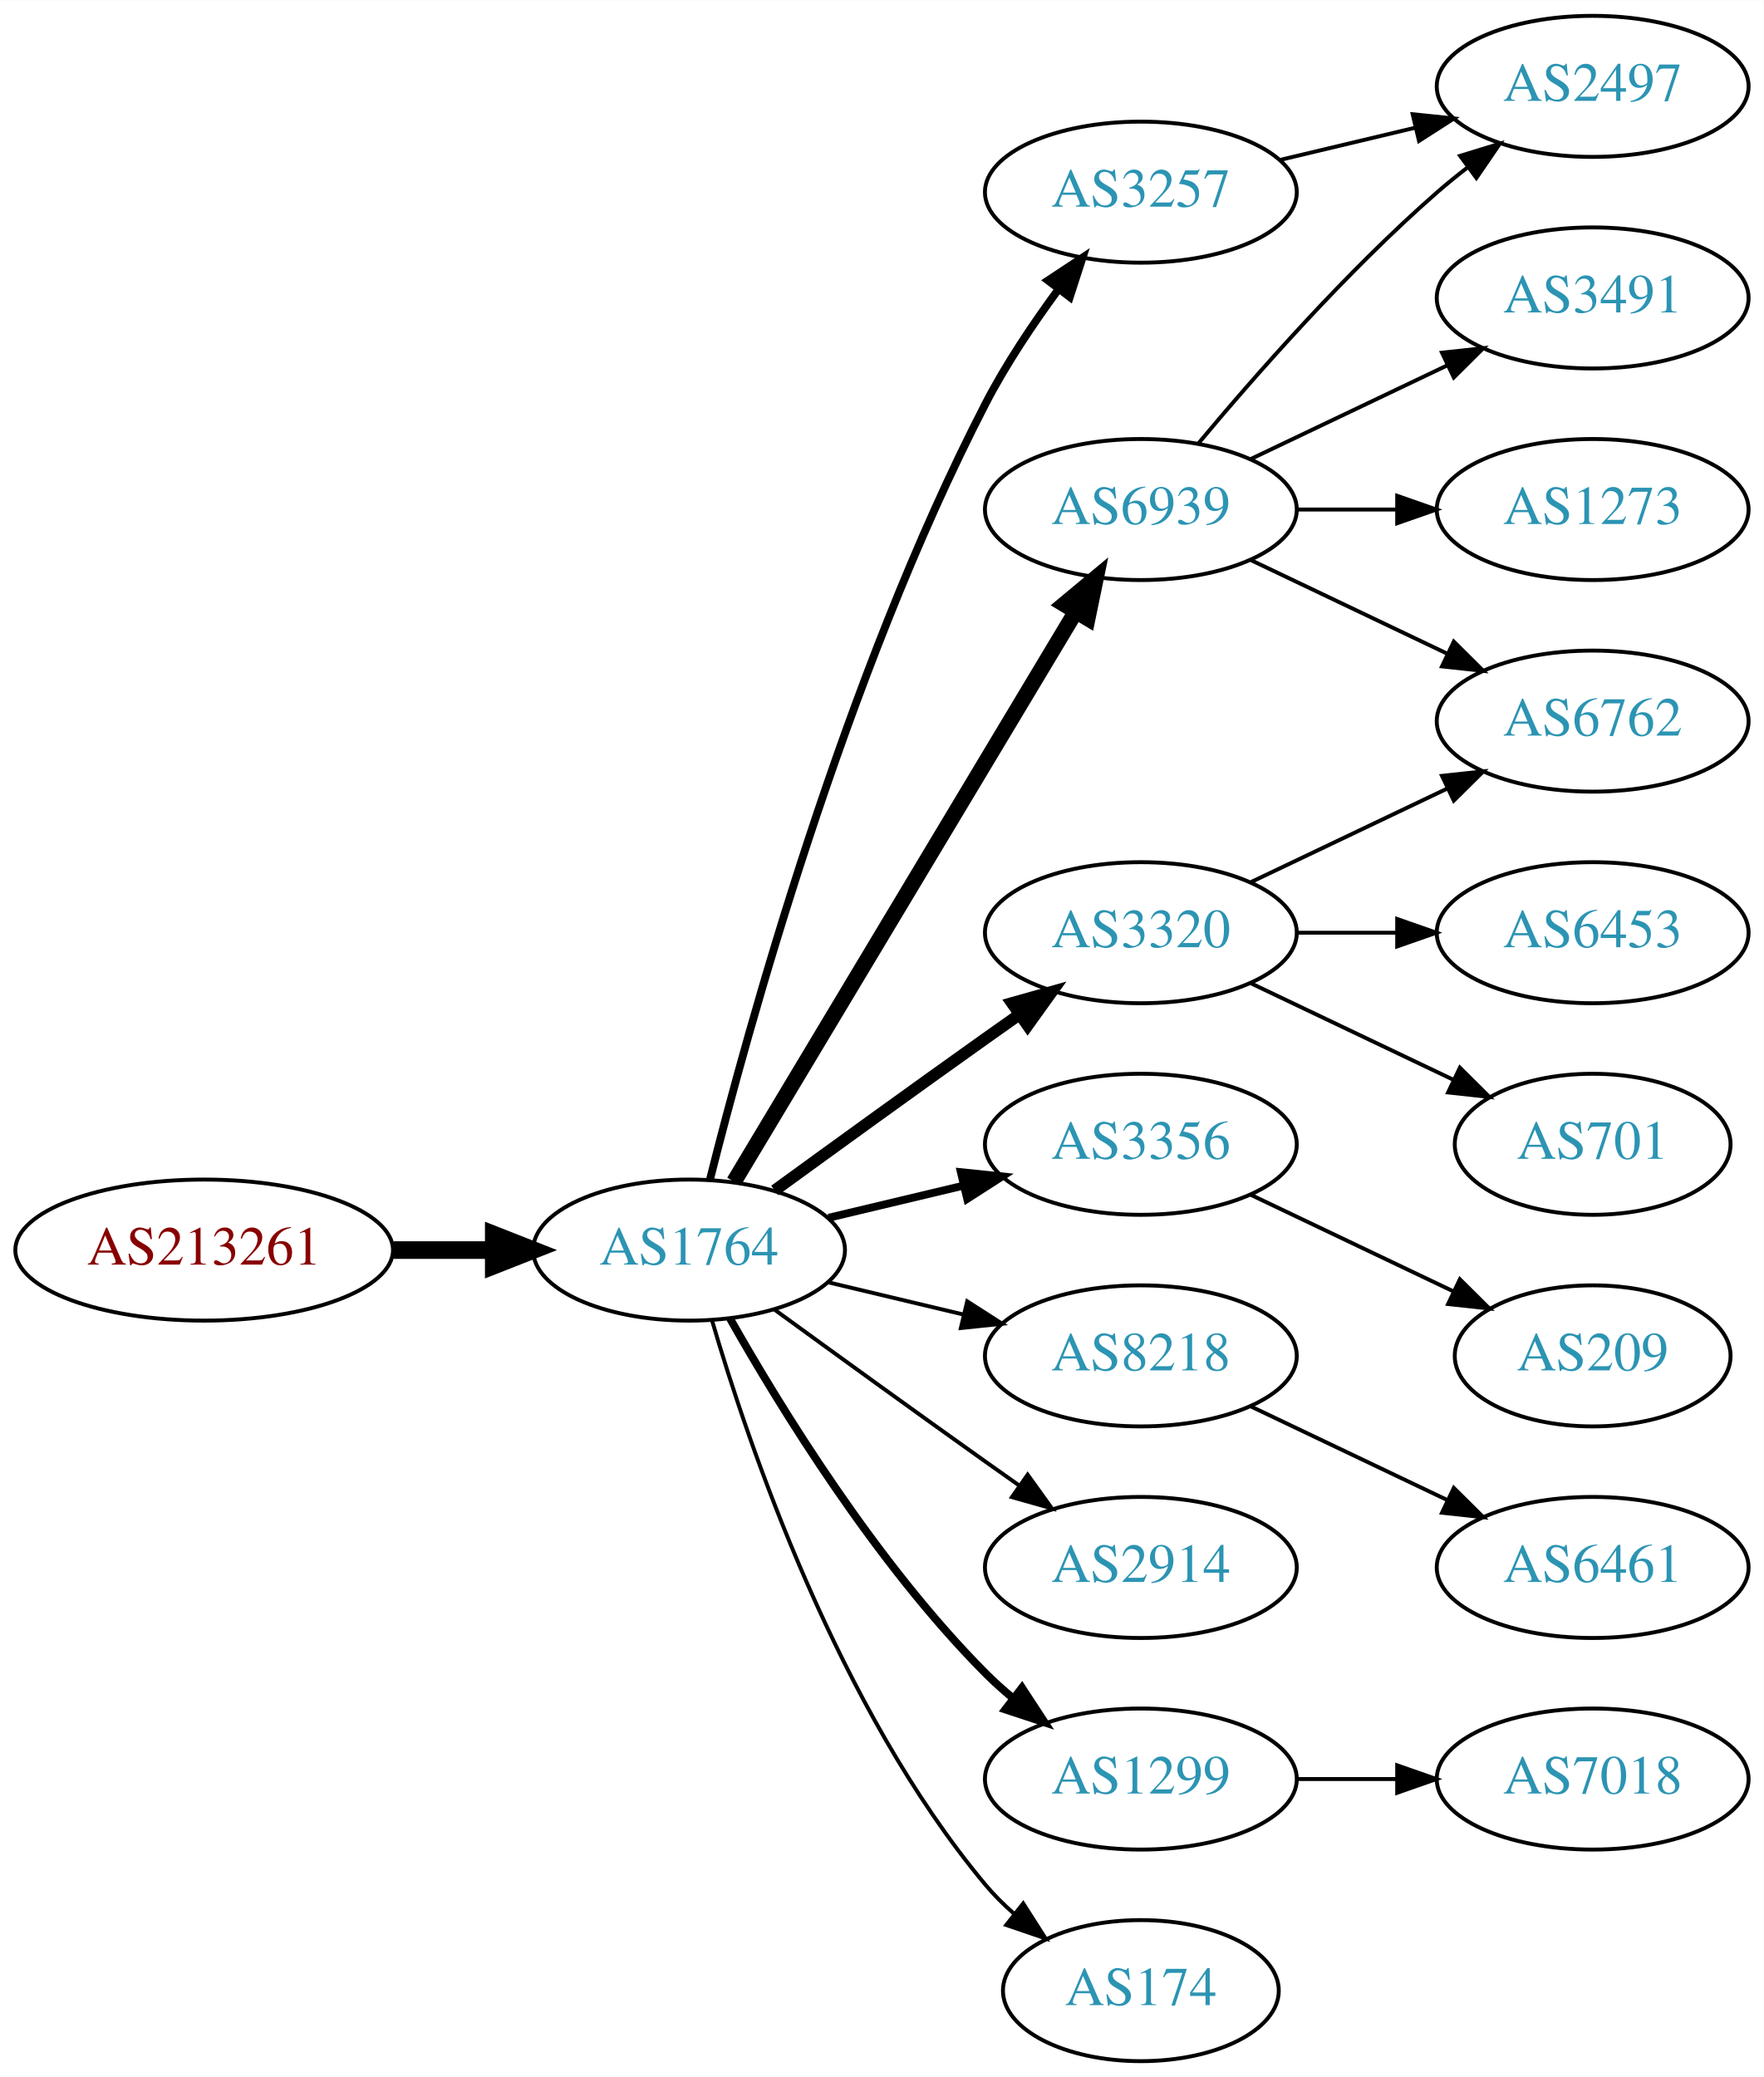
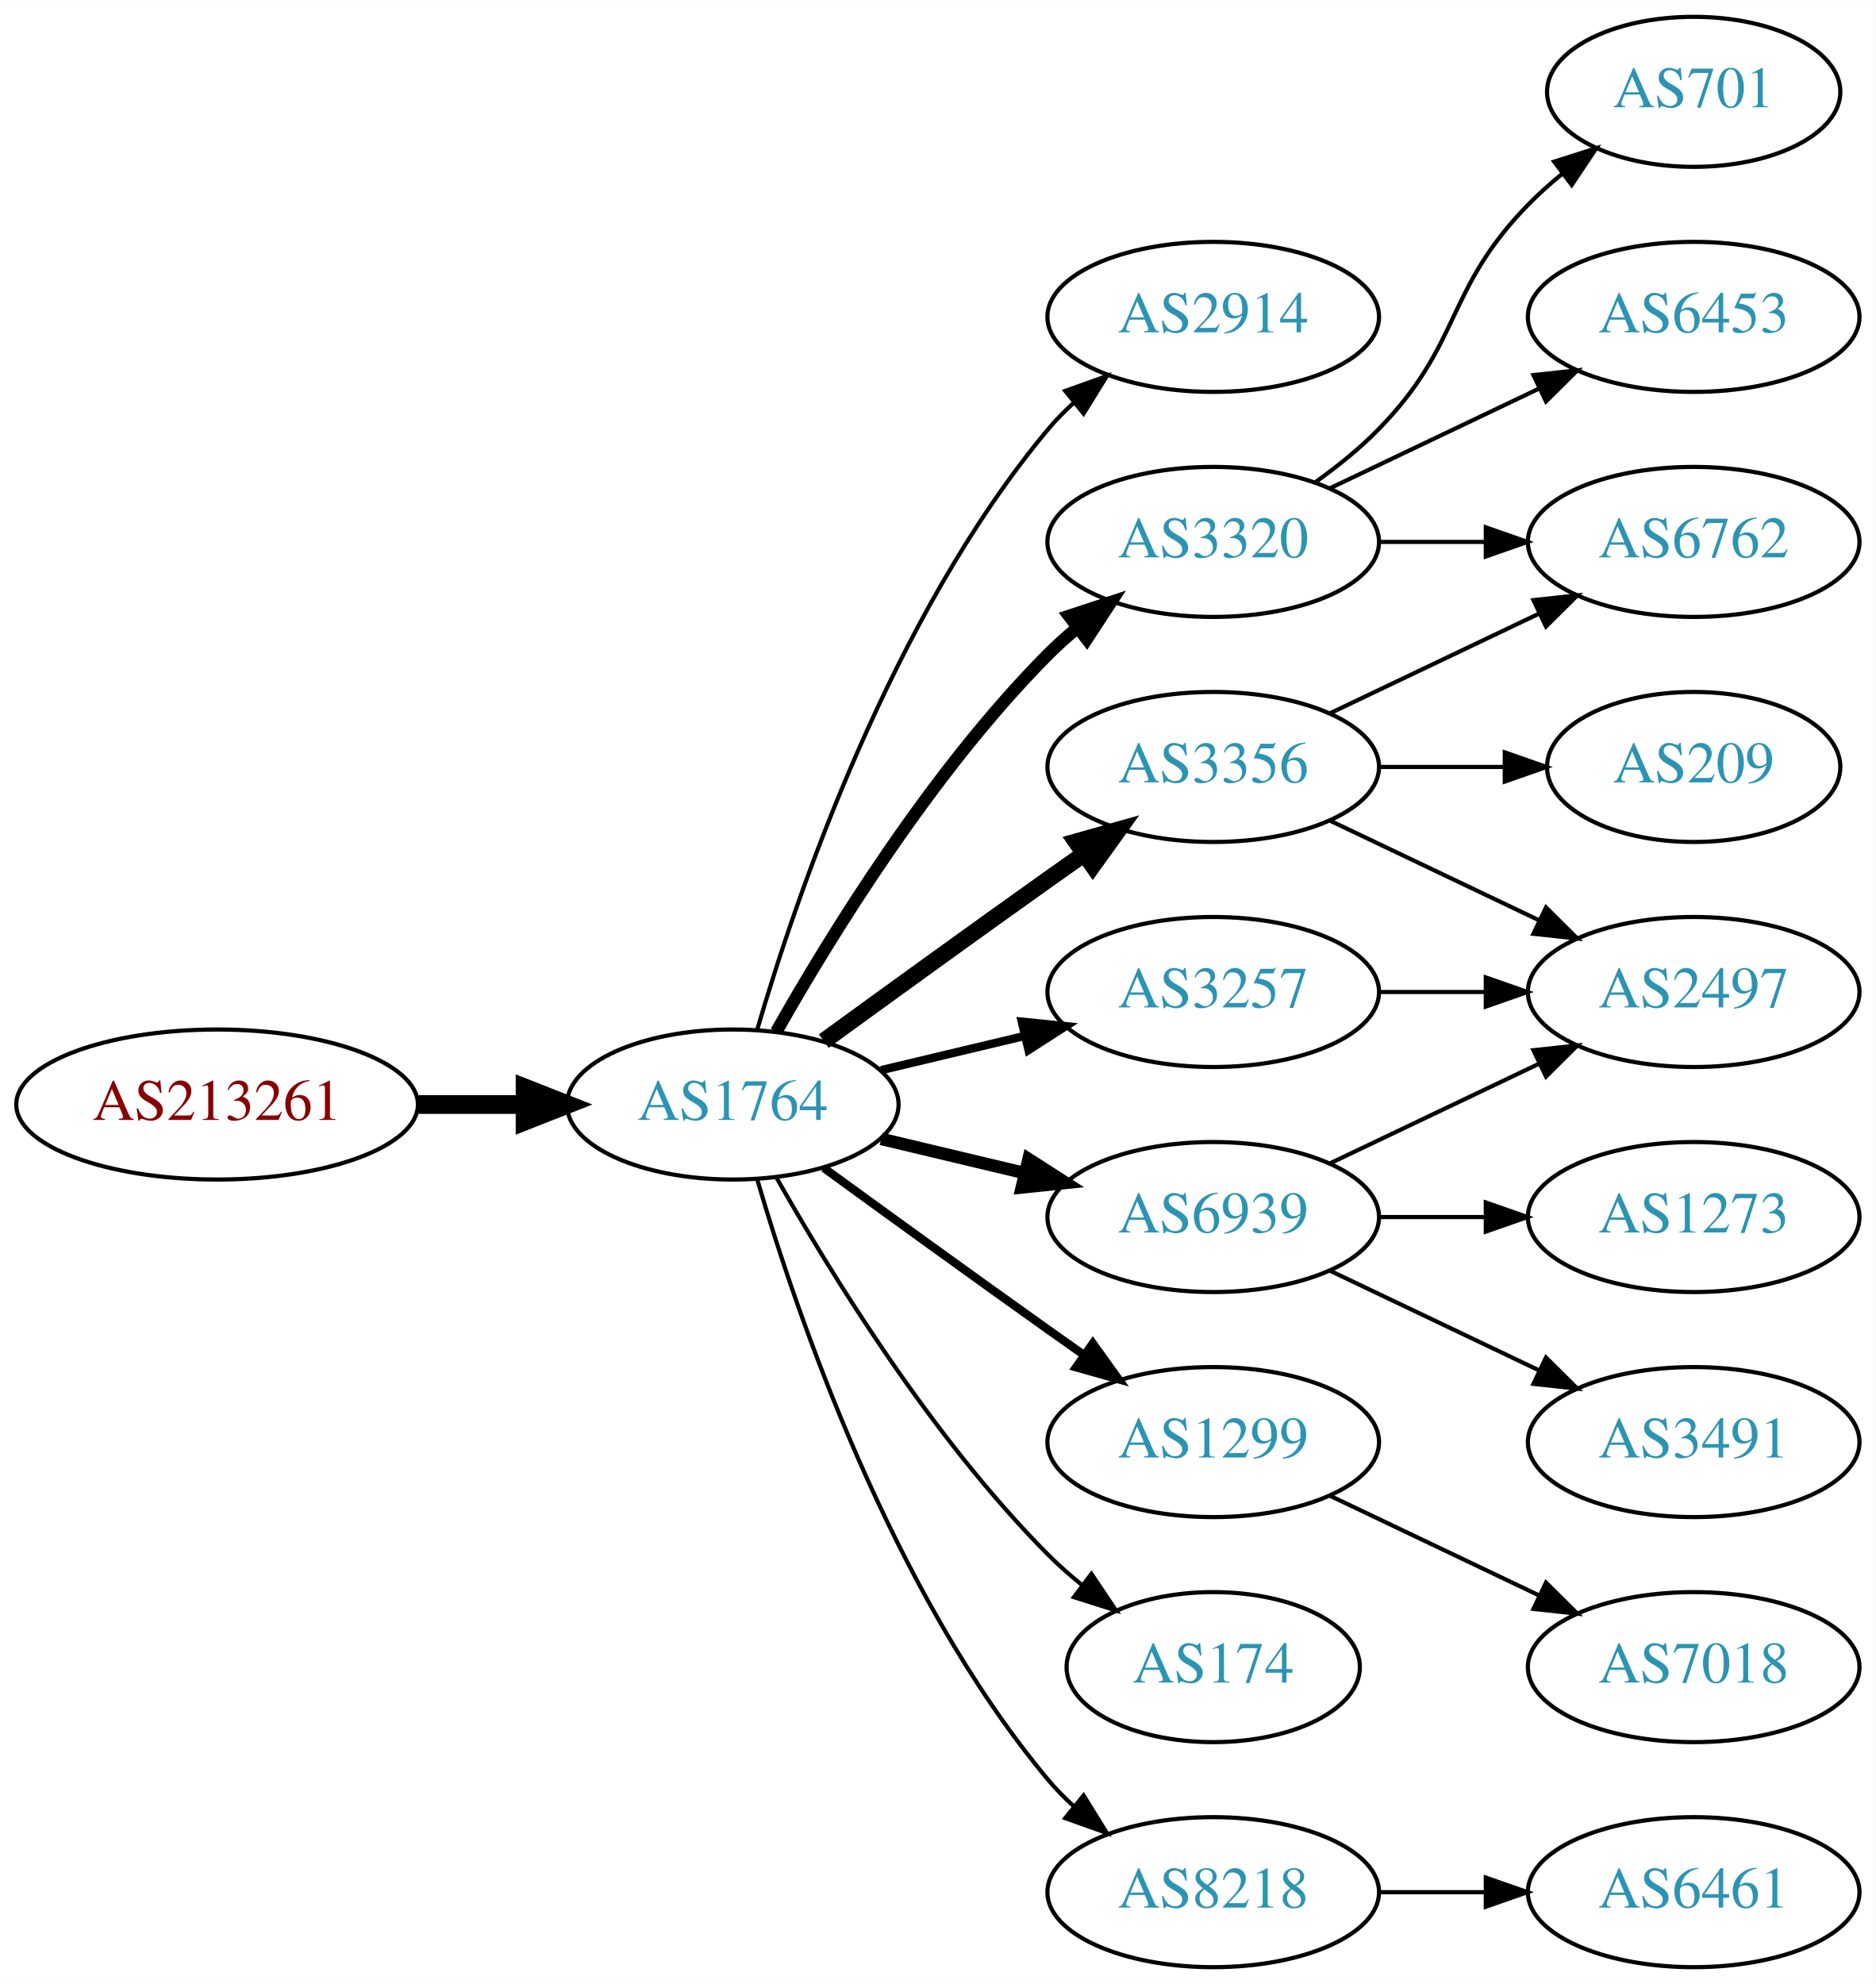
- <svg xmlns="http://www.w3.org/2000/svg" xmlns:xlink="http://www.w3.org/1999/xlink" width="450pt" height="530pt" viewBox="0.00 0.00 450.07 530.00">
-   <g id="graph0" class="graph" transform="scale(1 1) rotate(0) translate(4 526)">
-     <polygon fill="white" stroke="none" points="-4,4 -4,-526 446.07,-526 446.07,4 -4,4" />
+ <svg xmlns="http://www.w3.org/2000/svg" xmlns:xlink="http://www.w3.org/1999/xlink" width="450pt" height="476pt" viewBox="0.00 0.00 450.07 476.00">
+   <g id="graph0" class="graph" transform="scale(1 1) rotate(0) translate(4 472)">
+     <polygon fill="white" stroke="none" points="-4,4 -4,-472 446.07,-472 446.07,4 -4,4" />
    <g id="node1" class="node">
      <g id="a_node1">
        <a xlink:href="/asn/213261" xlink:title="AS213261 ~ Sebastian-Wilhelm Graf [AT]">
          <ellipse fill="#ffffff" stroke="black" cx="48.096" cy="-207" rx="48.192" ry="18" />
          <text text-anchor="middle" x="48.096" y="-203.3" font-family="Times,serif" font-size="14.00" fill="#880000">AS213261</text>
        </a>
      </g>
    </g>
    <g id="node2" class="node">
      <g id="a_node2">
        <a xlink:href="/asn/1764" xlink:title="AS1764 ~ NEXTLAYER-AS [AT]">
          <ellipse fill="#ffffff" stroke="black" cx="171.838" cy="-207" rx="39.794" ry="18" />
          <text text-anchor="middle" x="171.838" y="-203.3" font-family="Times,serif" font-size="14.00" fill="#2c94b3">AS1764</text>
        </a>
      </g>
    </g>
    <g id="edge1" class="edge">
      <path fill="none" stroke="black" stroke-width="4.5" d="M96.513,-207C104.867,-207 113.577,-207 121.969,-207" />
      <polygon fill="black" stroke="black" stroke-width="4.5" points="122.004,-210.938 132.004,-207 122.004,-203.063 122.004,-210.938" />
    </g>
    <g id="node3" class="node">
      <g id="a_node3">
-         <a xlink:href="/asn/3257" xlink:title="AS3257 ~ GTT [DE]">
-           <ellipse fill="#ffffff" stroke="black" cx="287.131" cy="-477" rx="39.794" ry="18" />
-           <text text-anchor="middle" x="287.131" y="-473.3" font-family="Times,serif" font-size="14.00" fill="#2c94b3">AS3257</text>
+         <a xlink:href="/asn/2914" xlink:title="AS2914 ~ NTT America, Inc. [US]">
+           <ellipse fill="#ffffff" stroke="black" cx="287.131" cy="-396" rx="39.794" ry="18" />
+           <text text-anchor="middle" x="287.131" y="-392.3" font-family="Times,serif" font-size="14.00" fill="#2c94b3">AS2914</text>
        </a>
      </g>
    </g>
    <g id="edge2" class="edge">
-       <path fill="none" stroke="black" stroke-width="2" d="M177.187,-225.066C186.741,-263.082 211.602,-353.561 247.484,-423 252.698,-433.09 259.623,-443.411 266.169,-452.291" />
-       <polygon fill="black" stroke="black" stroke-width="2" points="263.424,-454.464 272.261,-460.309 268.998,-450.229 263.424,-454.464" />
+       <path fill="none" stroke="black" d="M177.712,-225.002C187.026,-256.844 209.843,-323.981 247.484,-369 249.355,-371.237 251.453,-373.374 253.679,-375.396" />
+       <polygon fill="black" stroke="black" points="251.623,-378.234 261.598,-381.804 256.026,-372.793 251.623,-378.234" />
    </g>
    <g id="node4" class="node">
      <g id="a_node4">
-         <a xlink:href="/asn/6939" xlink:title="AS6939 ~ Hurricane Electric LLC [US]">
-           <ellipse fill="#ffffff" stroke="black" cx="287.131" cy="-396" rx="39.794" ry="18" />
-           <text text-anchor="middle" x="287.131" y="-392.3" font-family="Times,serif" font-size="14.00" fill="#2c94b3">AS6939</text>
+         <a xlink:href="/asn/3320" xlink:title="AS3320 ~ DTAG [DE]">
+           <ellipse fill="#ffffff" stroke="black" cx="287.131" cy="-342" rx="39.794" ry="18" />
+           <text text-anchor="middle" x="287.131" y="-338.3" font-family="Times,serif" font-size="14.00" fill="#2c94b3">AS3320</text>
        </a>
      </g>
    </g>
    <g id="edge3" class="edge">
-       <path fill="none" stroke="black" stroke-width="4" d="M183.293,-224.442C203.274,-257.775 246.98,-330.686 270.465,-369.866" />
-       <polygon fill="black" stroke="black" stroke-width="4" points="267.558,-371.823 275.701,-378.6 273.561,-368.224 267.558,-371.823" />
+       <path fill="none" stroke="black" stroke-width="3" d="M182.298,-224.49C195.08,-247.096 219.512,-286.886 247.484,-315 249.595,-317.121 251.891,-319.188 254.277,-321.171" />
+       <polygon fill="black" stroke="black" stroke-width="3" points="252.529,-324.242 262.592,-327.556 256.792,-318.69 252.529,-324.242" />
    </g>
    <g id="node5" class="node">
      <g id="a_node5">
-         <a xlink:href="/asn/3320" xlink:title="AS3320 ~ DTAG [DE]">
+         <a xlink:href="/asn/3356" xlink:title="AS3356 ~ Level 3 Parent, LLC [US]">
          <ellipse fill="#ffffff" stroke="black" cx="287.131" cy="-288" rx="39.794" ry="18" />
-           <text text-anchor="middle" x="287.131" y="-284.3" font-family="Times,serif" font-size="14.00" fill="#2c94b3">AS3320</text>
+           <text text-anchor="middle" x="287.131" y="-284.3" font-family="Times,serif" font-size="14.00" fill="#2c94b3">AS3356</text>
        </a>
      </g>
    </g>
    <g id="edge4" class="edge">
-       <path fill="none" stroke="black" stroke-width="3" d="M193.686,-222.222C208.62,-233.091 229.234,-248.025 247.484,-261 250.305,-263.005 253.248,-265.085 256.196,-267.159" />
-       <polygon fill="black" stroke="black" stroke-width="3" points="254.223,-270.05 264.421,-272.926 258.242,-264.319 254.223,-270.05" />
+       <path fill="none" stroke="black" stroke-width="4" d="M193.686,-222.222C208.62,-233.091 229.234,-248.025 247.484,-261 250.305,-263.005 253.248,-265.085 256.196,-267.159" />
+       <polygon fill="black" stroke="black" stroke-width="4" points="254.223,-270.05 264.421,-272.926 258.242,-264.319 254.223,-270.05" />
    </g>
    <g id="node6" class="node">
      <g id="a_node6">
-         <a xlink:href="/asn/3356" xlink:title="AS3356 ~ Level 3 Parent, LLC [US]">
+         <a xlink:href="/asn/6939" xlink:title="AS6939 ~ Hurricane Electric LLC [US]">
+           <ellipse fill="#ffffff" stroke="black" cx="287.131" cy="-180" rx="39.794" ry="18" />
+           <text text-anchor="middle" x="287.131" y="-176.3" font-family="Times,serif" font-size="14.00" fill="#2c94b3">AS6939</text>
+         </a>
+       </g>
+     </g>
+     <g id="edge5" class="edge">
+       <path fill="none" stroke="black" stroke-width="3" d="M207.445,-198.752C218.316,-196.162 230.471,-193.265 241.913,-190.538" />
+       <polygon fill="black" stroke="black" stroke-width="3" points="242.819,-193.92 251.736,-188.197 241.197,-187.111 242.819,-193.92" />
+     </g>
+     <g id="node7" class="node">
+       <g id="a_node7">
+         <a xlink:href="/asn/3257" xlink:title="AS3257 ~ GTT [DE]">
          <ellipse fill="#ffffff" stroke="black" cx="287.131" cy="-234" rx="39.794" ry="18" />
-           <text text-anchor="middle" x="287.131" y="-230.3" font-family="Times,serif" font-size="14.00" fill="#2c94b3">AS3356</text>
-         </a>
-       </g>
-     </g>
-     <g id="edge5" class="edge">
+           <text text-anchor="middle" x="287.131" y="-230.3" font-family="Times,serif" font-size="14.00" fill="#2c94b3">AS3257</text>
+         </a>
+       </g>
+     </g>
+     <g id="edge6" class="edge">
      <path fill="none" stroke="black" stroke-width="2" d="M207.445,-215.248C218.316,-217.838 230.471,-220.735 241.913,-223.462" />
      <polygon fill="black" stroke="black" stroke-width="2" points="241.197,-226.889 251.736,-225.803 242.819,-220.08 241.197,-226.889" />
    </g>
-     <g id="node7" class="node">
-       <g id="a_node7">
-         <a xlink:href="/asn/8218" xlink:title="AS8218 ~ legacy Neotelecoms [FR]">
-           <ellipse fill="#ffffff" stroke="black" cx="287.131" cy="-180" rx="39.794" ry="18" />
-           <text text-anchor="middle" x="287.131" y="-176.3" font-family="Times,serif" font-size="14.00" fill="#2c94b3">AS8218</text>
-         </a>
-       </g>
-     </g>
-     <g id="edge6" class="edge">
-       <path fill="none" stroke="black" d="M207.445,-198.752C218.316,-196.162 230.471,-193.265 241.913,-190.538" />
-       <polygon fill="black" stroke="black" points="242.819,-193.92 251.736,-188.197 241.197,-187.111 242.819,-193.92" />
-     </g>
    <g id="node8" class="node">
      <g id="a_node8">
-         <a xlink:href="/asn/2914" xlink:title="AS2914 ~ NTT America, Inc. [US]">
+         <a xlink:href="/asn/1299" xlink:title="AS1299 ~ Telia Carrier [EU]">
          <ellipse fill="#ffffff" stroke="black" cx="287.131" cy="-126" rx="39.794" ry="18" />
-           <text text-anchor="middle" x="287.131" y="-122.3" font-family="Times,serif" font-size="14.00" fill="#2c94b3">AS2914</text>
+           <text text-anchor="middle" x="287.131" y="-122.3" font-family="Times,serif" font-size="14.00" fill="#2c94b3">AS1299</text>
        </a>
      </g>
    </g>
    <g id="edge7" class="edge">
-       <path fill="none" stroke="black" d="M193.686,-191.778C208.62,-180.909 229.234,-165.975 247.484,-153 250.305,-150.995 253.248,-148.915 256.196,-146.841" />
-       <polygon fill="black" stroke="black" points="258.242,-149.681 264.421,-141.074 254.223,-143.95 258.242,-149.681" />
+       <path fill="none" stroke="black" stroke-width="2" d="M193.686,-191.778C208.62,-180.909 229.234,-165.975 247.484,-153 250.305,-150.995 253.248,-148.915 256.196,-146.841" />
+       <polygon fill="black" stroke="black" stroke-width="2" points="258.242,-149.681 264.421,-141.074 254.223,-143.95 258.242,-149.681" />
    </g>
    <g id="node9" class="node">
      <g id="a_node9">
-         <a xlink:href="/asn/1299" xlink:title="AS1299 ~ Telia Carrier [EU]">
-           <ellipse fill="#ffffff" stroke="black" cx="287.131" cy="-72" rx="39.794" ry="18" />
-           <text text-anchor="middle" x="287.131" y="-68.3" font-family="Times,serif" font-size="14.00" fill="#2c94b3">AS1299</text>
+         <a xlink:href="/asn/174" xlink:title="AS174 ~ Cogent Communications [US]">
+           <ellipse fill="#ffffff" stroke="black" cx="287.131" cy="-72" rx="35.194" ry="18" />
+           <text text-anchor="middle" x="287.131" y="-68.3" font-family="Times,serif" font-size="14.00" fill="#2c94b3">AS174</text>
        </a>
      </g>
    </g>
    <g id="edge8" class="edge">
-       <path fill="none" stroke="black" stroke-width="2" d="M182.298,-189.51C195.08,-166.904 219.512,-127.114 247.484,-99 249.595,-96.879 251.891,-94.812 254.277,-92.829" />
-       <polygon fill="black" stroke="black" stroke-width="2" points="256.792,-95.31 262.592,-86.444 252.529,-89.758 256.792,-95.31" />
+       <path fill="none" stroke="black" d="M182.298,-189.51C195.08,-166.904 219.512,-127.114 247.484,-99 249.985,-96.487 252.745,-94.052 255.606,-91.739" />
+       <polygon fill="black" stroke="black" points="257.907,-94.389 263.804,-85.587 253.705,-88.79 257.907,-94.389" />
    </g>
    <g id="node10" class="node">
      <g id="a_node10">
-         <a xlink:href="/asn/174" xlink:title="AS174 ~ Cogent Communications [US]">
-           <ellipse fill="#ffffff" stroke="black" cx="287.131" cy="-18" rx="35.194" ry="18" />
-           <text text-anchor="middle" x="287.131" y="-14.3" font-family="Times,serif" font-size="14.00" fill="#2c94b3">AS174</text>
+         <a xlink:href="/asn/8218" xlink:title="AS8218 ~ legacy Neotelecoms [FR]">
+           <ellipse fill="#ffffff" stroke="black" cx="287.131" cy="-18" rx="39.794" ry="18" />
+           <text text-anchor="middle" x="287.131" y="-14.3" font-family="Times,serif" font-size="14.00" fill="#2c94b3">AS8218</text>
        </a>
      </g>
    </g>
    <g id="edge9" class="edge">
-       <path fill="none" stroke="black" d="M177.712,-188.998C187.026,-157.156 209.843,-90.019 247.484,-45 249.637,-42.426 252.091,-39.983 254.696,-37.697" />
-       <polygon fill="black" stroke="black" points="257.103,-40.257 262.806,-31.328 252.779,-34.751 257.103,-40.257" />
+       <path fill="none" stroke="black" d="M177.712,-188.998C187.026,-157.156 209.843,-90.019 247.484,-45 249.355,-42.763 251.453,-40.626 253.679,-38.604" />
+       <polygon fill="black" stroke="black" points="256.026,-41.208 261.598,-32.196 251.623,-35.766 256.026,-41.208" />
    </g>
    <g id="node11" class="node">
      <g id="a_node11">
-         <a xlink:href="/asn/2497" xlink:title="AS2497 ~ Internet Initiative Japan Inc. [JP]">
-           <ellipse fill="#ffffff" stroke="black" cx="402.424" cy="-504" rx="39.794" ry="18" />
-           <text text-anchor="middle" x="402.424" y="-500.3" font-family="Times,serif" font-size="14.00" fill="#2c94b3">AS2497</text>
+         <a xlink:href="/asn/701" xlink:title="AS701 ~ UUNET [US]">
+           <ellipse fill="#ffffff" stroke="black" cx="402.424" cy="-450" rx="35.194" ry="18" />
+           <text text-anchor="middle" x="402.424" y="-446.3" font-family="Times,serif" font-size="14.00" fill="#2c94b3">AS701</text>
        </a>
      </g>
    </g>
    <g id="edge10" class="edge">
-       <path fill="none" stroke="black" d="M322.738,-485.248C333.609,-487.838 345.764,-490.735 357.206,-493.462" />
-       <polygon fill="black" stroke="black" points="356.49,-496.889 367.029,-495.803 358.112,-490.08 356.49,-496.889" />
-     </g>
-     <g id="edge13" class="edge">
-       <path fill="none" stroke="black" d="M301.761,-412.817C316.044,-429.929 339.59,-456.745 362.777,-477 365.243,-479.154 367.882,-481.294 370.579,-483.372" />
-       <polygon fill="black" stroke="black" points="368.604,-486.264 378.733,-489.37 372.752,-480.625 368.604,-486.264" />
+       <path fill="none" stroke="black" d="M311.725,-356.389C316.981,-360.148 322.313,-364.437 326.777,-369 346.95,-389.617 342.605,-402.383 362.777,-423 365.257,-425.534 368.003,-427.983 370.856,-430.304" />
+       <polygon fill="black" stroke="black" points="368.947,-433.248 379.041,-436.468 373.158,-427.657 368.947,-433.248" />
    </g>
    <g id="node12" class="node">
      <g id="a_node12">
-         <a xlink:href="/asn/3491" xlink:title="AS3491 ~ PCCW Global, Inc. [US]">
-           <ellipse fill="#ffffff" stroke="black" cx="402.424" cy="-450" rx="39.794" ry="18" />
-           <text text-anchor="middle" x="402.424" y="-446.3" font-family="Times,serif" font-size="14.00" fill="#2c94b3">AS3491</text>
-         </a>
-       </g>
-     </g>
-     <g id="edge11" class="edge">
-       <path fill="none" stroke="black" d="M315.267,-408.934C330.261,-416.081 349.082,-425.052 365.306,-432.785" />
-       <polygon fill="black" stroke="black" points="363.976,-436.028 374.509,-437.171 366.988,-429.709 363.976,-436.028" />
-     </g>
-     <g id="node13" class="node">
-       <g id="a_node13">
-         <a xlink:href="/asn/1273" xlink:title="AS1273 ~ Vodafone Group PLC [EU]">
-           <ellipse fill="#ffffff" stroke="black" cx="402.424" cy="-396" rx="39.794" ry="18" />
-           <text text-anchor="middle" x="402.424" y="-392.3" font-family="Times,serif" font-size="14.00" fill="#2c94b3">AS1273</text>
-         </a>
-       </g>
-     </g>
-     <g id="edge12" class="edge">
-       <path fill="none" stroke="black" d="M326.803,-396C335.006,-396 343.77,-396 352.302,-396" />
-       <polygon fill="black" stroke="black" points="352.541,-399.5 362.541,-396 352.541,-392.5 352.541,-399.5" />
-     </g>
-     <g id="node14" class="node">
-       <g id="a_node14">
        <a xlink:href="/asn/6762" xlink:title="AS6762 ~ TELECOM ITALIA SPARKLE S.p.A. [IT]">
          <ellipse fill="#ffffff" stroke="black" cx="402.424" cy="-342" rx="39.794" ry="18" />
          <text text-anchor="middle" x="402.424" y="-338.3" font-family="Times,serif" font-size="14.00" fill="#2c94b3">AS6762</text>
        </a>
      </g>
    </g>
-     <g id="edge14" class="edge">
-       <path fill="none" stroke="black" d="M315.267,-383.066C330.261,-375.919 349.082,-366.948 365.306,-359.215" />
-       <polygon fill="black" stroke="black" points="366.988,-362.291 374.509,-354.829 363.976,-355.972 366.988,-362.291" />
-     </g>
-     <g id="edge16" class="edge">
+     <g id="edge11" class="edge">
+       <path fill="none" stroke="black" d="M326.803,-342C335.006,-342 343.77,-342 352.302,-342" />
+       <polygon fill="black" stroke="black" points="352.541,-345.5 362.541,-342 352.541,-338.5 352.541,-345.5" />
+     </g>
+     <g id="node13" class="node">
+       <g id="a_node13">
+         <a xlink:href="/asn/6453" xlink:title="AS6453 ~ TATA COMMUNICATIONS (AMERICA) INC [US]">
+           <ellipse fill="#ffffff" stroke="black" cx="402.424" cy="-396" rx="39.794" ry="18" />
+           <text text-anchor="middle" x="402.424" y="-392.3" font-family="Times,serif" font-size="14.00" fill="#2c94b3">AS6453</text>
+         </a>
+       </g>
+     </g>
+     <g id="edge12" class="edge">
+       <path fill="none" stroke="black" d="M315.267,-354.934C330.261,-362.081 349.082,-371.052 365.306,-378.785" />
+       <polygon fill="black" stroke="black" points="363.976,-382.028 374.509,-383.171 366.988,-375.709 363.976,-382.028" />
+     </g>
+     <g id="edge13" class="edge">
      <path fill="none" stroke="black" d="M315.267,-300.934C330.261,-308.081 349.082,-317.052 365.306,-324.785" />
      <polygon fill="black" stroke="black" points="363.976,-328.028 374.509,-329.171 366.988,-321.709 363.976,-328.028" />
    </g>
+     <g id="node14" class="node">
+       <g id="a_node14">
+         <a xlink:href="/asn/2497" xlink:title="AS2497 ~ Internet Initiative Japan Inc. [JP]">
+           <ellipse fill="#ffffff" stroke="black" cx="402.424" cy="-234" rx="39.794" ry="18" />
+           <text text-anchor="middle" x="402.424" y="-230.3" font-family="Times,serif" font-size="14.00" fill="#2c94b3">AS2497</text>
+         </a>
+       </g>
+     </g>
+     <g id="edge14" class="edge">
+       <path fill="none" stroke="black" d="M315.267,-275.066C330.261,-267.919 349.082,-258.948 365.306,-251.215" />
+       <polygon fill="black" stroke="black" points="366.988,-254.291 374.509,-246.829 363.976,-247.972 366.988,-254.291" />
+     </g>
    <g id="node15" class="node">
      <g id="a_node15">
-         <a xlink:href="/asn/6453" xlink:title="AS6453 ~ TATA COMMUNICATIONS (AMERICA) INC [US]">
-           <ellipse fill="#ffffff" stroke="black" cx="402.424" cy="-288" rx="39.794" ry="18" />
-           <text text-anchor="middle" x="402.424" y="-284.3" font-family="Times,serif" font-size="14.00" fill="#2c94b3">AS6453</text>
+         <a xlink:href="/asn/209" xlink:title="AS209 ~ CenturyLink Communications, LLC [US]">
+           <ellipse fill="#ffffff" stroke="black" cx="402.424" cy="-288" rx="35.194" ry="18" />
+           <text text-anchor="middle" x="402.424" y="-284.3" font-family="Times,serif" font-size="14.00" fill="#2c94b3">AS209</text>
        </a>
      </g>
    </g>
    <g id="edge15" class="edge">
-       <path fill="none" stroke="black" d="M326.803,-288C335.006,-288 343.77,-288 352.302,-288" />
-       <polygon fill="black" stroke="black" points="352.541,-291.5 362.541,-288 352.541,-284.5 352.541,-291.5" />
+       <path fill="none" stroke="black" d="M326.803,-288C336.508,-288 346.999,-288 356.962,-288" />
+       <polygon fill="black" stroke="black" points="357.098,-291.5 367.098,-288 357.098,-284.5 357.098,-291.5" />
+     </g>
+     <g id="edge17" class="edge">
+       <path fill="none" stroke="black" d="M315.267,-192.934C330.261,-200.081 349.082,-209.052 365.306,-216.785" />
+       <polygon fill="black" stroke="black" points="363.976,-220.028 374.509,-221.171 366.988,-213.709 363.976,-220.028" />
    </g>
    <g id="node16" class="node">
      <g id="a_node16">
-         <a xlink:href="/asn/701" xlink:title="AS701 ~ UUNET [US]">
-           <ellipse fill="#ffffff" stroke="black" cx="402.424" cy="-234" rx="35.194" ry="18" />
-           <text text-anchor="middle" x="402.424" y="-230.3" font-family="Times,serif" font-size="14.00" fill="#2c94b3">AS701</text>
-         </a>
-       </g>
-     </g>
-     <g id="edge17" class="edge">
-       <path fill="none" stroke="black" d="M315.267,-275.066C330.699,-267.71 350.185,-258.423 366.72,-250.541" />
-       <polygon fill="black" stroke="black" points="368.54,-253.551 376.062,-246.089 365.529,-247.232 368.54,-253.551" />
-     </g>
-     <g id="node19" class="node">
-       <g id="a_node19">
-         <a xlink:href="/asn/209" xlink:title="AS209 ~ CenturyLink Communications, LLC [US]">
-           <ellipse fill="#ffffff" stroke="black" cx="402.424" cy="-180" rx="35.194" ry="18" />
-           <text text-anchor="middle" x="402.424" y="-176.3" font-family="Times,serif" font-size="14.00" fill="#2c94b3">AS209</text>
-         </a>
-       </g>
-     </g>
-     <g id="edge20" class="edge">
-       <path fill="none" stroke="black" d="M315.267,-221.066C330.699,-213.71 350.185,-204.423 366.72,-196.541" />
-       <polygon fill="black" stroke="black" points="368.54,-199.551 376.062,-192.089 365.529,-193.232 368.54,-199.551" />
+         <a xlink:href="/asn/1273" xlink:title="AS1273 ~ Vodafone Group PLC [EU]">
+           <ellipse fill="#ffffff" stroke="black" cx="402.424" cy="-180" rx="39.794" ry="18" />
+           <text text-anchor="middle" x="402.424" y="-176.3" font-family="Times,serif" font-size="14.00" fill="#2c94b3">AS1273</text>
+         </a>
+       </g>
+     </g>
+     <g id="edge16" class="edge">
+       <path fill="none" stroke="black" d="M326.803,-180C335.006,-180 343.77,-180 352.302,-180" />
+       <polygon fill="black" stroke="black" points="352.541,-183.5 362.541,-180 352.541,-176.5 352.541,-183.5" />
    </g>
    <g id="node17" class="node">
      <g id="a_node17">
-         <a xlink:href="/asn/6461" xlink:title="AS6461 ~ Zayo Bandwidth [US]">
+         <a xlink:href="/asn/3491" xlink:title="AS3491 ~ PCCW Global, Inc. [US]">
          <ellipse fill="#ffffff" stroke="black" cx="402.424" cy="-126" rx="39.794" ry="18" />
-           <text text-anchor="middle" x="402.424" y="-122.3" font-family="Times,serif" font-size="14.00" fill="#2c94b3">AS6461</text>
+           <text text-anchor="middle" x="402.424" y="-122.3" font-family="Times,serif" font-size="14.00" fill="#2c94b3">AS3491</text>
        </a>
      </g>
    </g>
    <g id="edge18" class="edge">
      <path fill="none" stroke="black" d="M315.267,-167.066C330.261,-159.919 349.082,-150.948 365.306,-143.215" />
      <polygon fill="black" stroke="black" points="366.988,-146.291 374.509,-138.829 363.976,-139.972 366.988,-146.291" />
+     </g>
+     <g id="edge20" class="edge">
+       <path fill="none" stroke="black" d="M326.803,-234C335.006,-234 343.77,-234 352.302,-234" />
+       <polygon fill="black" stroke="black" points="352.541,-237.5 362.541,-234 352.541,-230.5 352.541,-237.5" />
    </g>
    <g id="node18" class="node">
      <g id="a_node18">
        <a xlink:href="/asn/7018" xlink:title="AS7018 ~ AT&amp;T Services, Inc. [US]">
          <ellipse fill="#ffffff" stroke="black" cx="402.424" cy="-72" rx="39.794" ry="18" />
          <text text-anchor="middle" x="402.424" y="-68.3" font-family="Times,serif" font-size="14.00" fill="#2c94b3">AS7018</text>
        </a>
      </g>
    </g>
    <g id="edge19" class="edge">
-       <path fill="none" stroke="black" d="M326.803,-72C335.006,-72 343.77,-72 352.302,-72" />
-       <polygon fill="black" stroke="black" points="352.541,-75.5 362.541,-72 352.541,-68.5 352.541,-75.5" />
+       <path fill="none" stroke="black" d="M315.267,-113.066C330.261,-105.919 349.082,-96.948 365.306,-89.215" />
+       <polygon fill="black" stroke="black" points="366.988,-92.291 374.509,-84.829 363.976,-85.972 366.988,-92.291" />
+     </g>
+     <g id="node19" class="node">
+       <g id="a_node19">
+         <a xlink:href="/asn/6461" xlink:title="AS6461 ~ Zayo Bandwidth [US]">
+           <ellipse fill="#ffffff" stroke="black" cx="402.424" cy="-18" rx="39.794" ry="18" />
+           <text text-anchor="middle" x="402.424" y="-14.3" font-family="Times,serif" font-size="14.00" fill="#2c94b3">AS6461</text>
+         </a>
+       </g>
+     </g>
+     <g id="edge21" class="edge">
+       <path fill="none" stroke="black" d="M326.803,-18C335.006,-18 343.77,-18 352.302,-18" />
+       <polygon fill="black" stroke="black" points="352.541,-21.5 362.541,-18 352.541,-14.5 352.541,-21.5" />
    </g>
  </g>
</svg>
